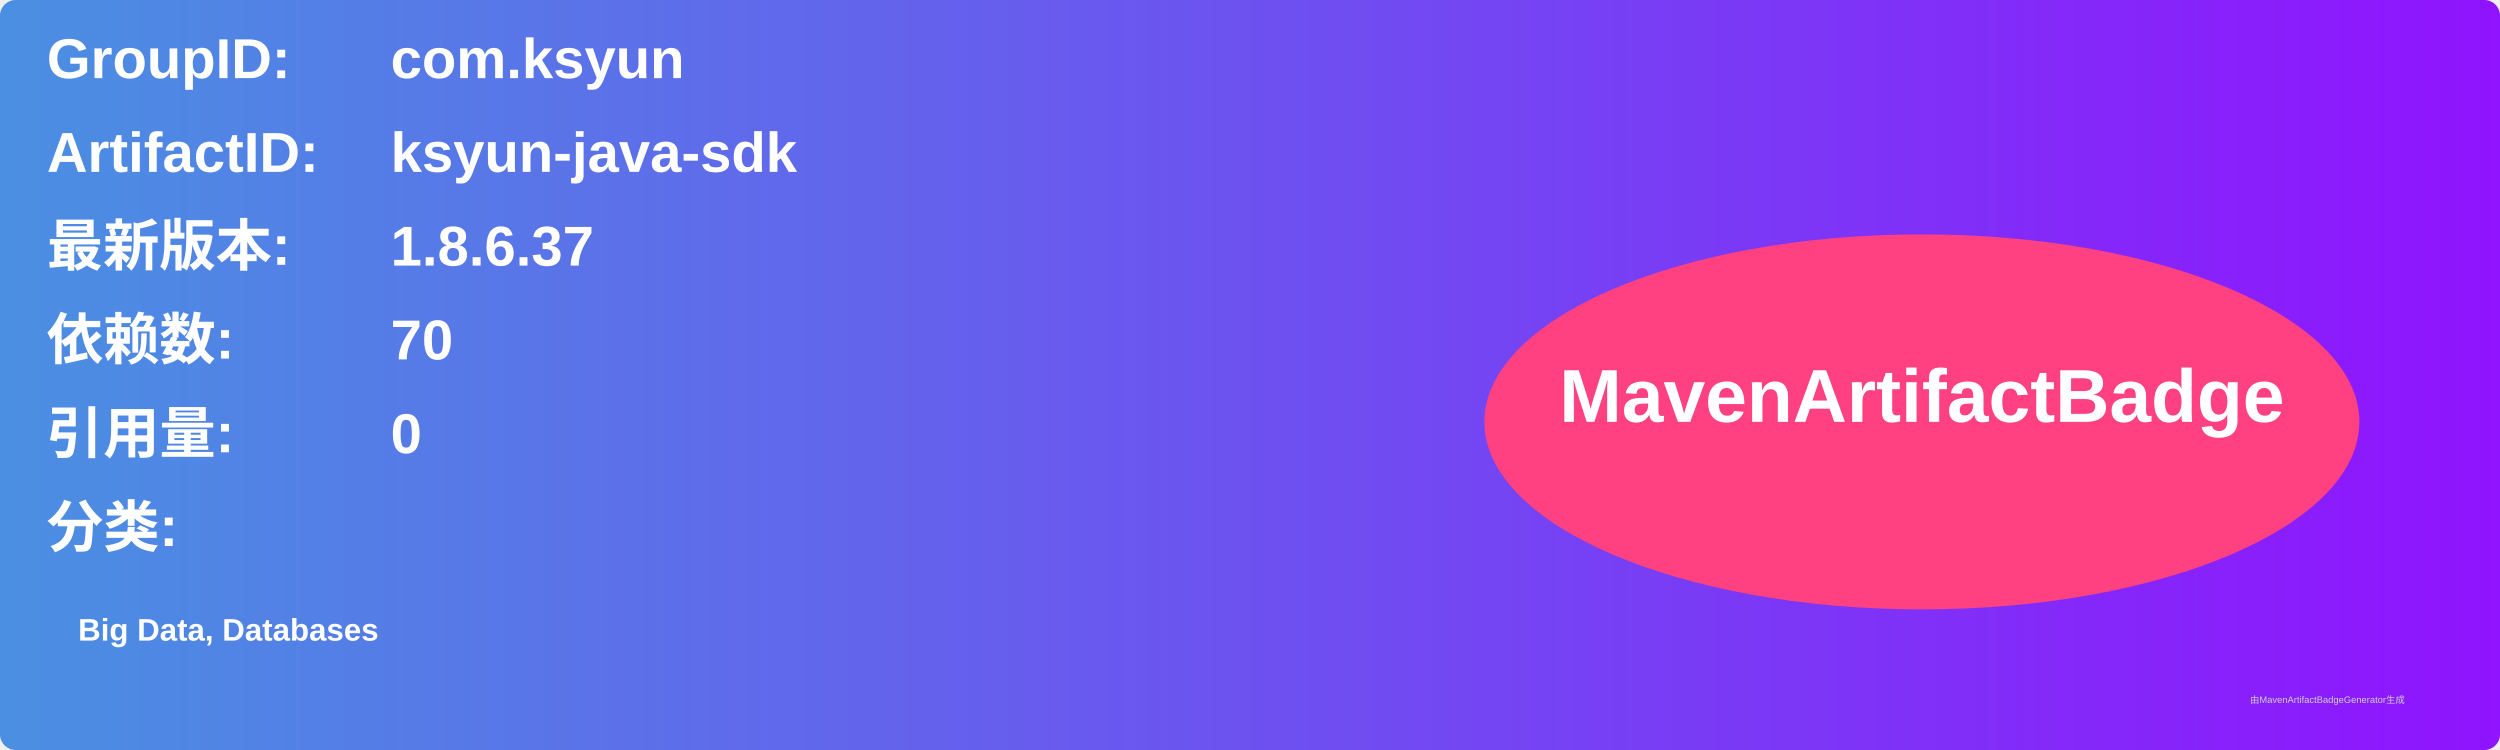
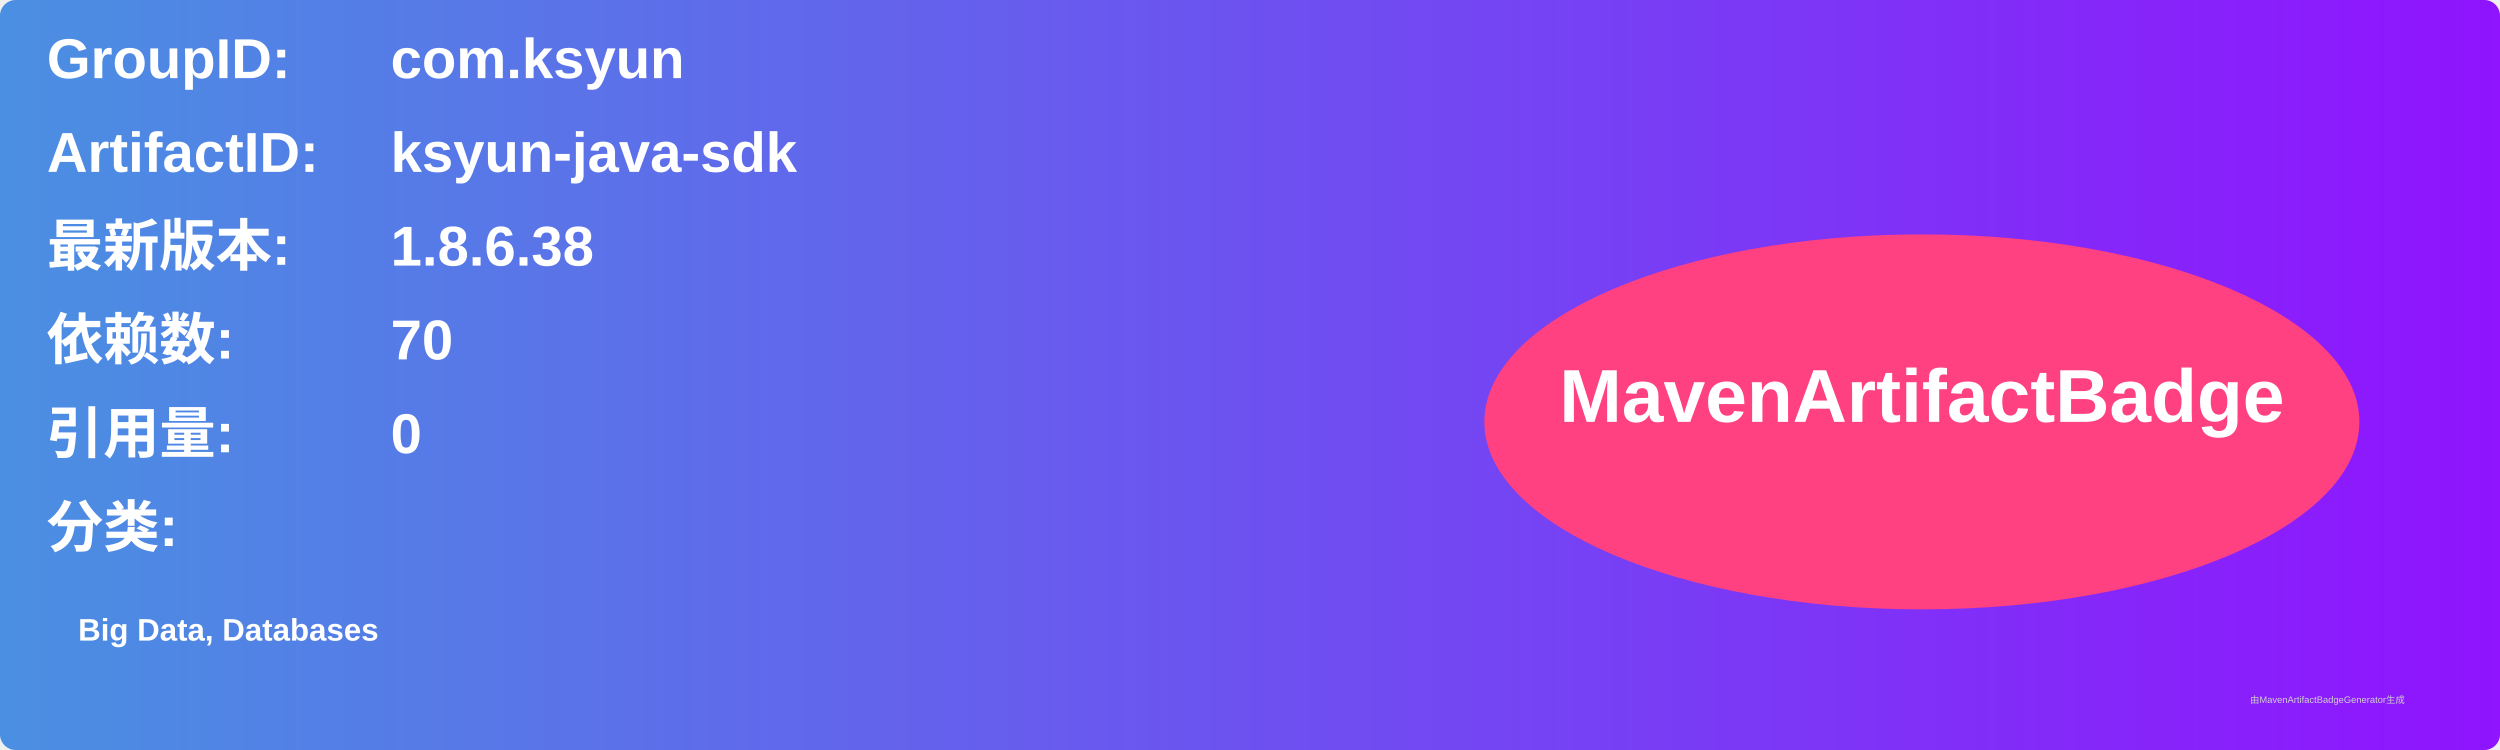
<svg xmlns="http://www.w3.org/2000/svg" width="800" height="240" viewBox="0 0 800 240">
  <linearGradient id="grad" x1="0%" y1="0%" x2="100%" y2="0%">
    <stop offset="0%" stop-color="#4a90e2" />
    <stop offset="100%" stop-color="#9013fe" />
  </linearGradient>
  <rect width="100%" height="100%" rx="5" ry="5" fill="url(#grad)" />
  <g transform="translate(15, 15)">
    <text x="0" y="10" font-family="Arial" font-size="18" fill="white" font-weight="bold" width="260">GroupID:</text>
    <text x="110" y="10" font-family="Arial" font-size="18" fill="white" font-weight="bold" width="460">com.ksyun</text>
    <text x="0" y="40" font-family="Arial" font-size="18" fill="white" font-weight="bold" width="260">ArtifactID:</text>
    <text x="110" y="40" font-family="Arial" font-size="18" fill="white" font-weight="bold" width="460">ksyun-java-sdk</text>
    <text x="0" y="70" font-family="Arial" font-size="18" fill="white" font-weight="bold">最新版本:</text>
    <text x="110" y="70" font-family="Arial" font-size="18" fill="white" font-weight="bold">
-       <tspan font-weight="bold">1.8.6.37</tspan>
+       <tspan font-weight="bold">1.8.6.38</tspan>
    </text>
    <text x="0" y="100" font-family="Arial" font-size="18" fill="white" font-weight="bold">依赖数: </text>
    <text x="110" y="100" font-family="Arial" font-size="18" fill="white">
      <tspan font-weight="bold">70</tspan>
    </text>
    <text x="0" y="130" font-family="Arial" font-size="18" fill="white" font-weight="bold">引用量: </text>
    <text x="110" y="130" font-family="Arial" font-size="18" fill="white">
      <tspan font-weight="bold">0</tspan>
    </text>
    <text x="0" y="160" font-family="Arial" font-size="18" fill="white" font-weight="bold">分类:</text>
    <text x="10" y="190" font-family="Arial" font-size="10" fill="white">
      <tspan font-weight="bold">Big Data, Databases</tspan>
    </text>
    <ellipse cx="600" cy="120" rx="140" ry="60" fill="#ff4081" />
    <text x="600" y="120" text-anchor="middle" font-family="Arial" font-size="24" fill="white" font-weight="bold">MavenArtifactBadge</text>
  </g>
  <text x="720" y="225" font-family="Arial" font-size="3" fill="#d0d0d0">由MavenArtifactBadgeGenerator生成</text>
</svg>
